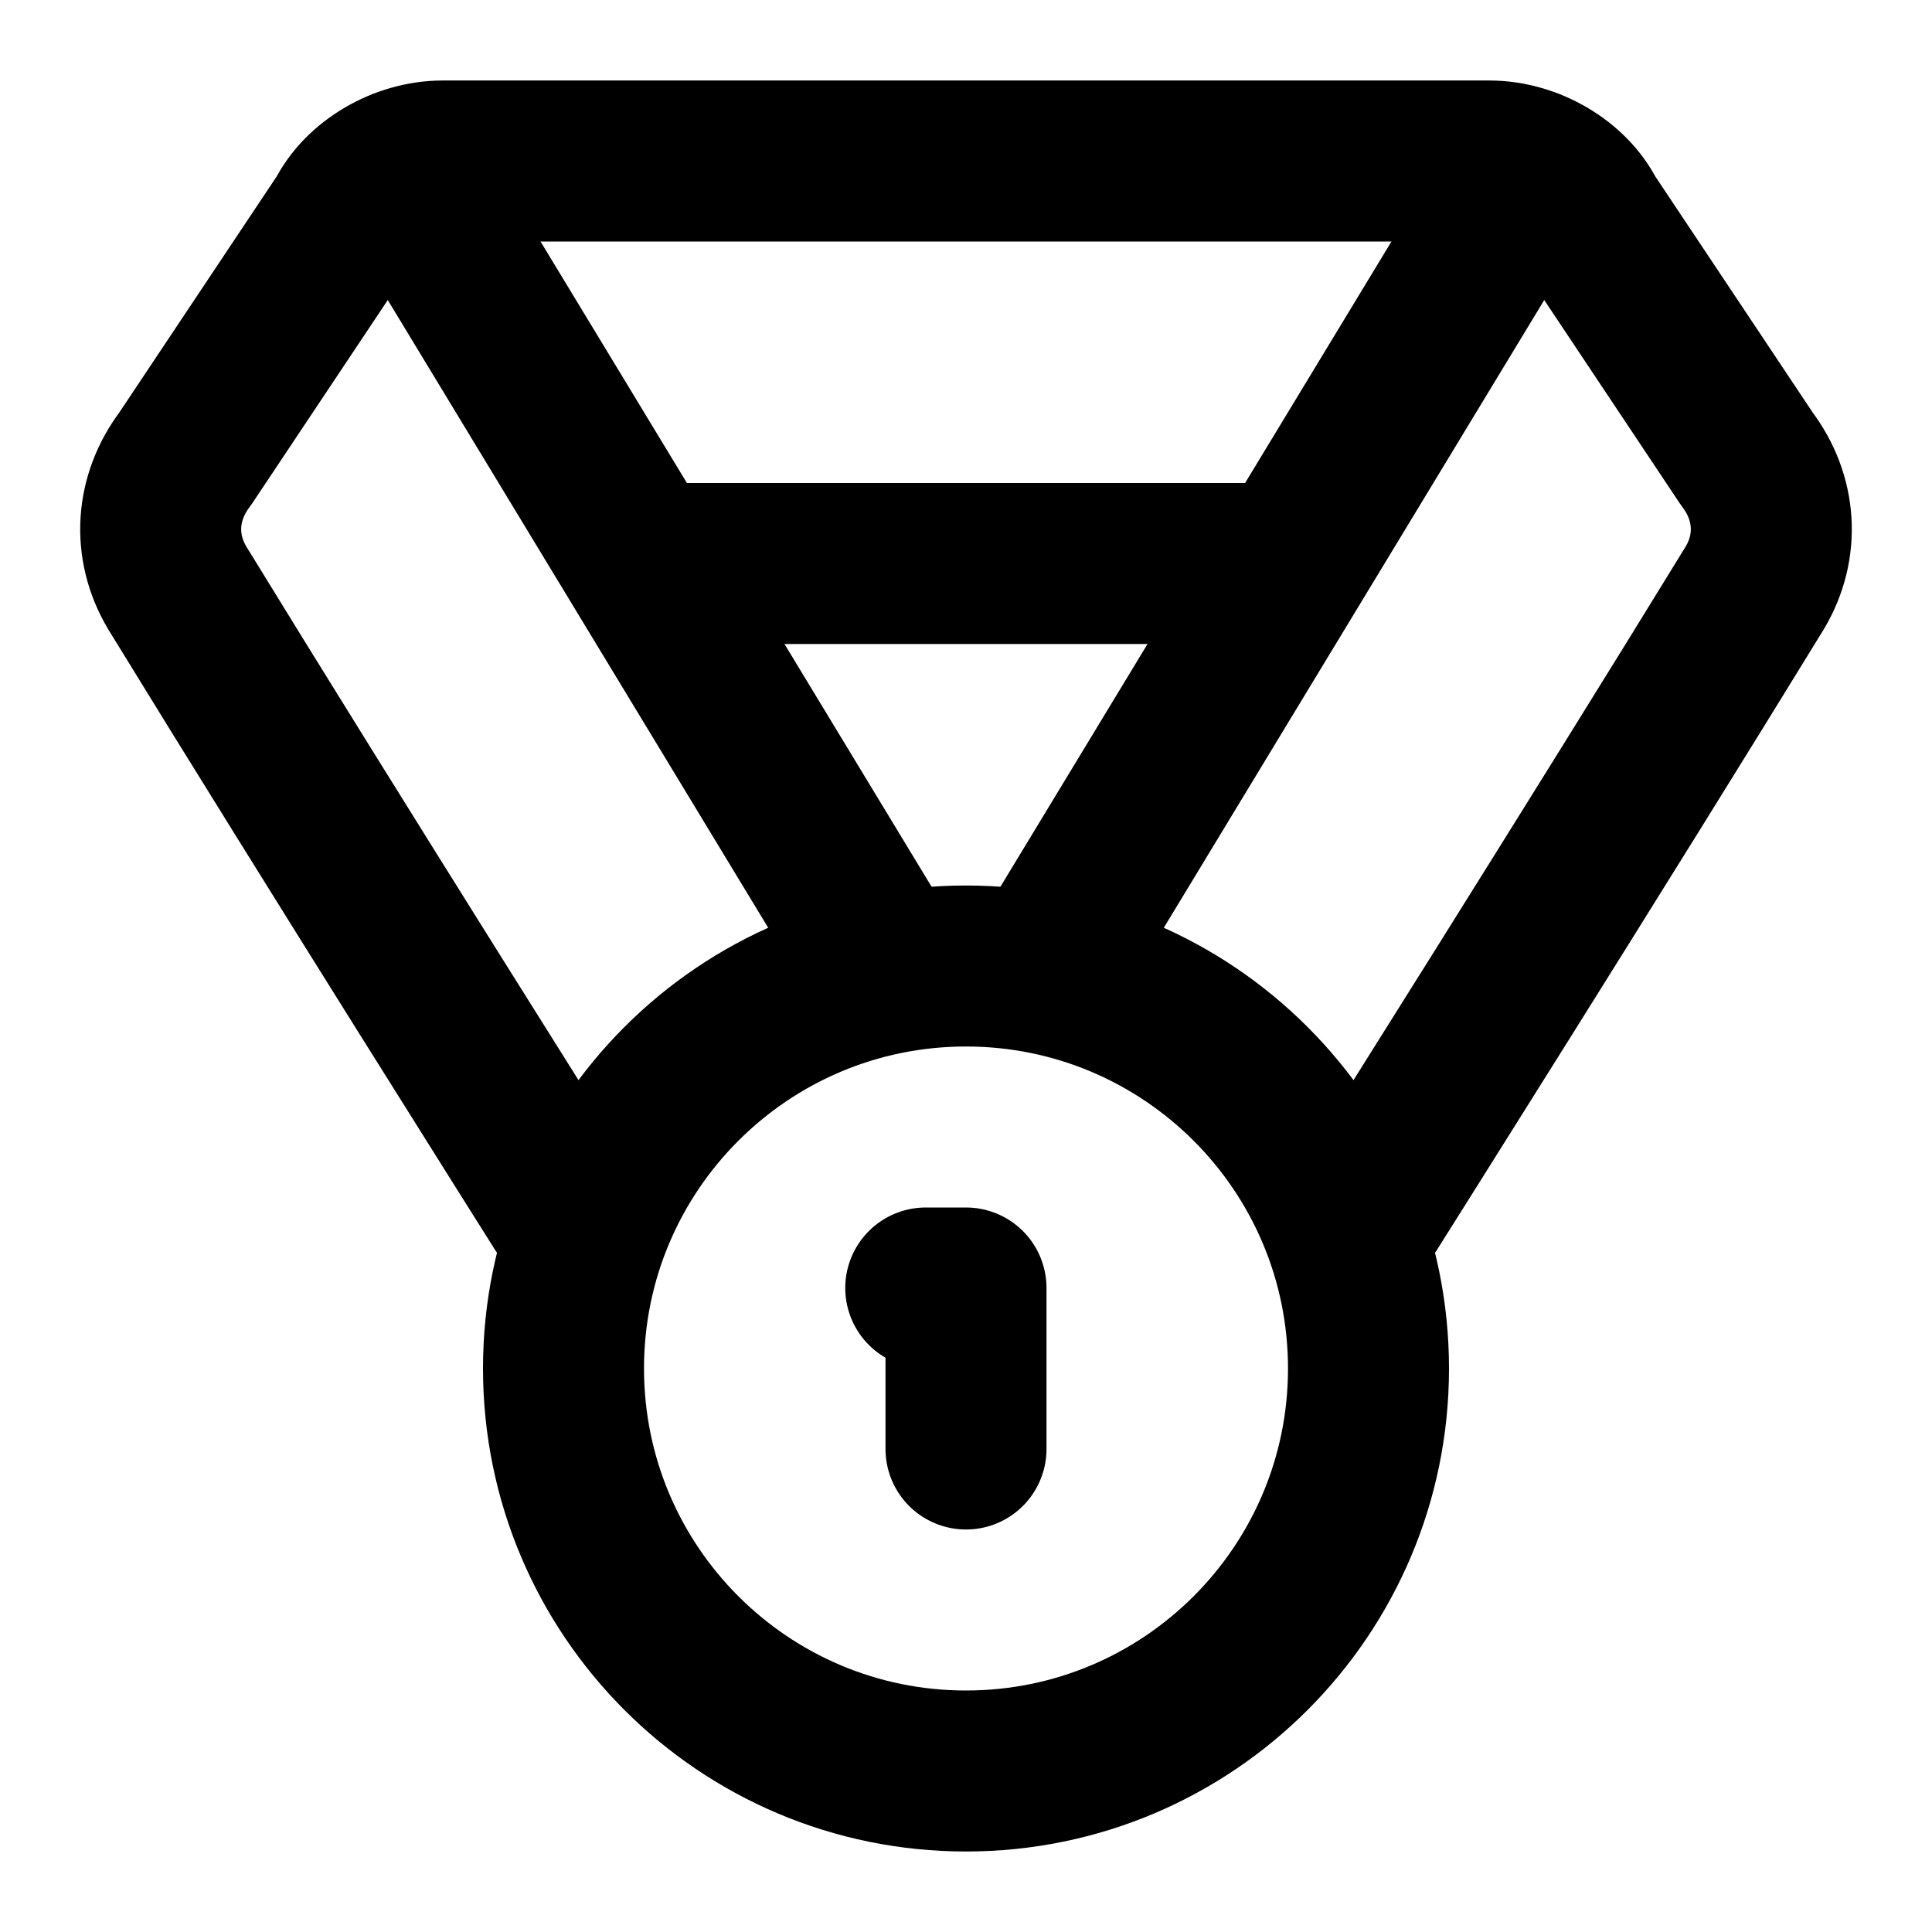
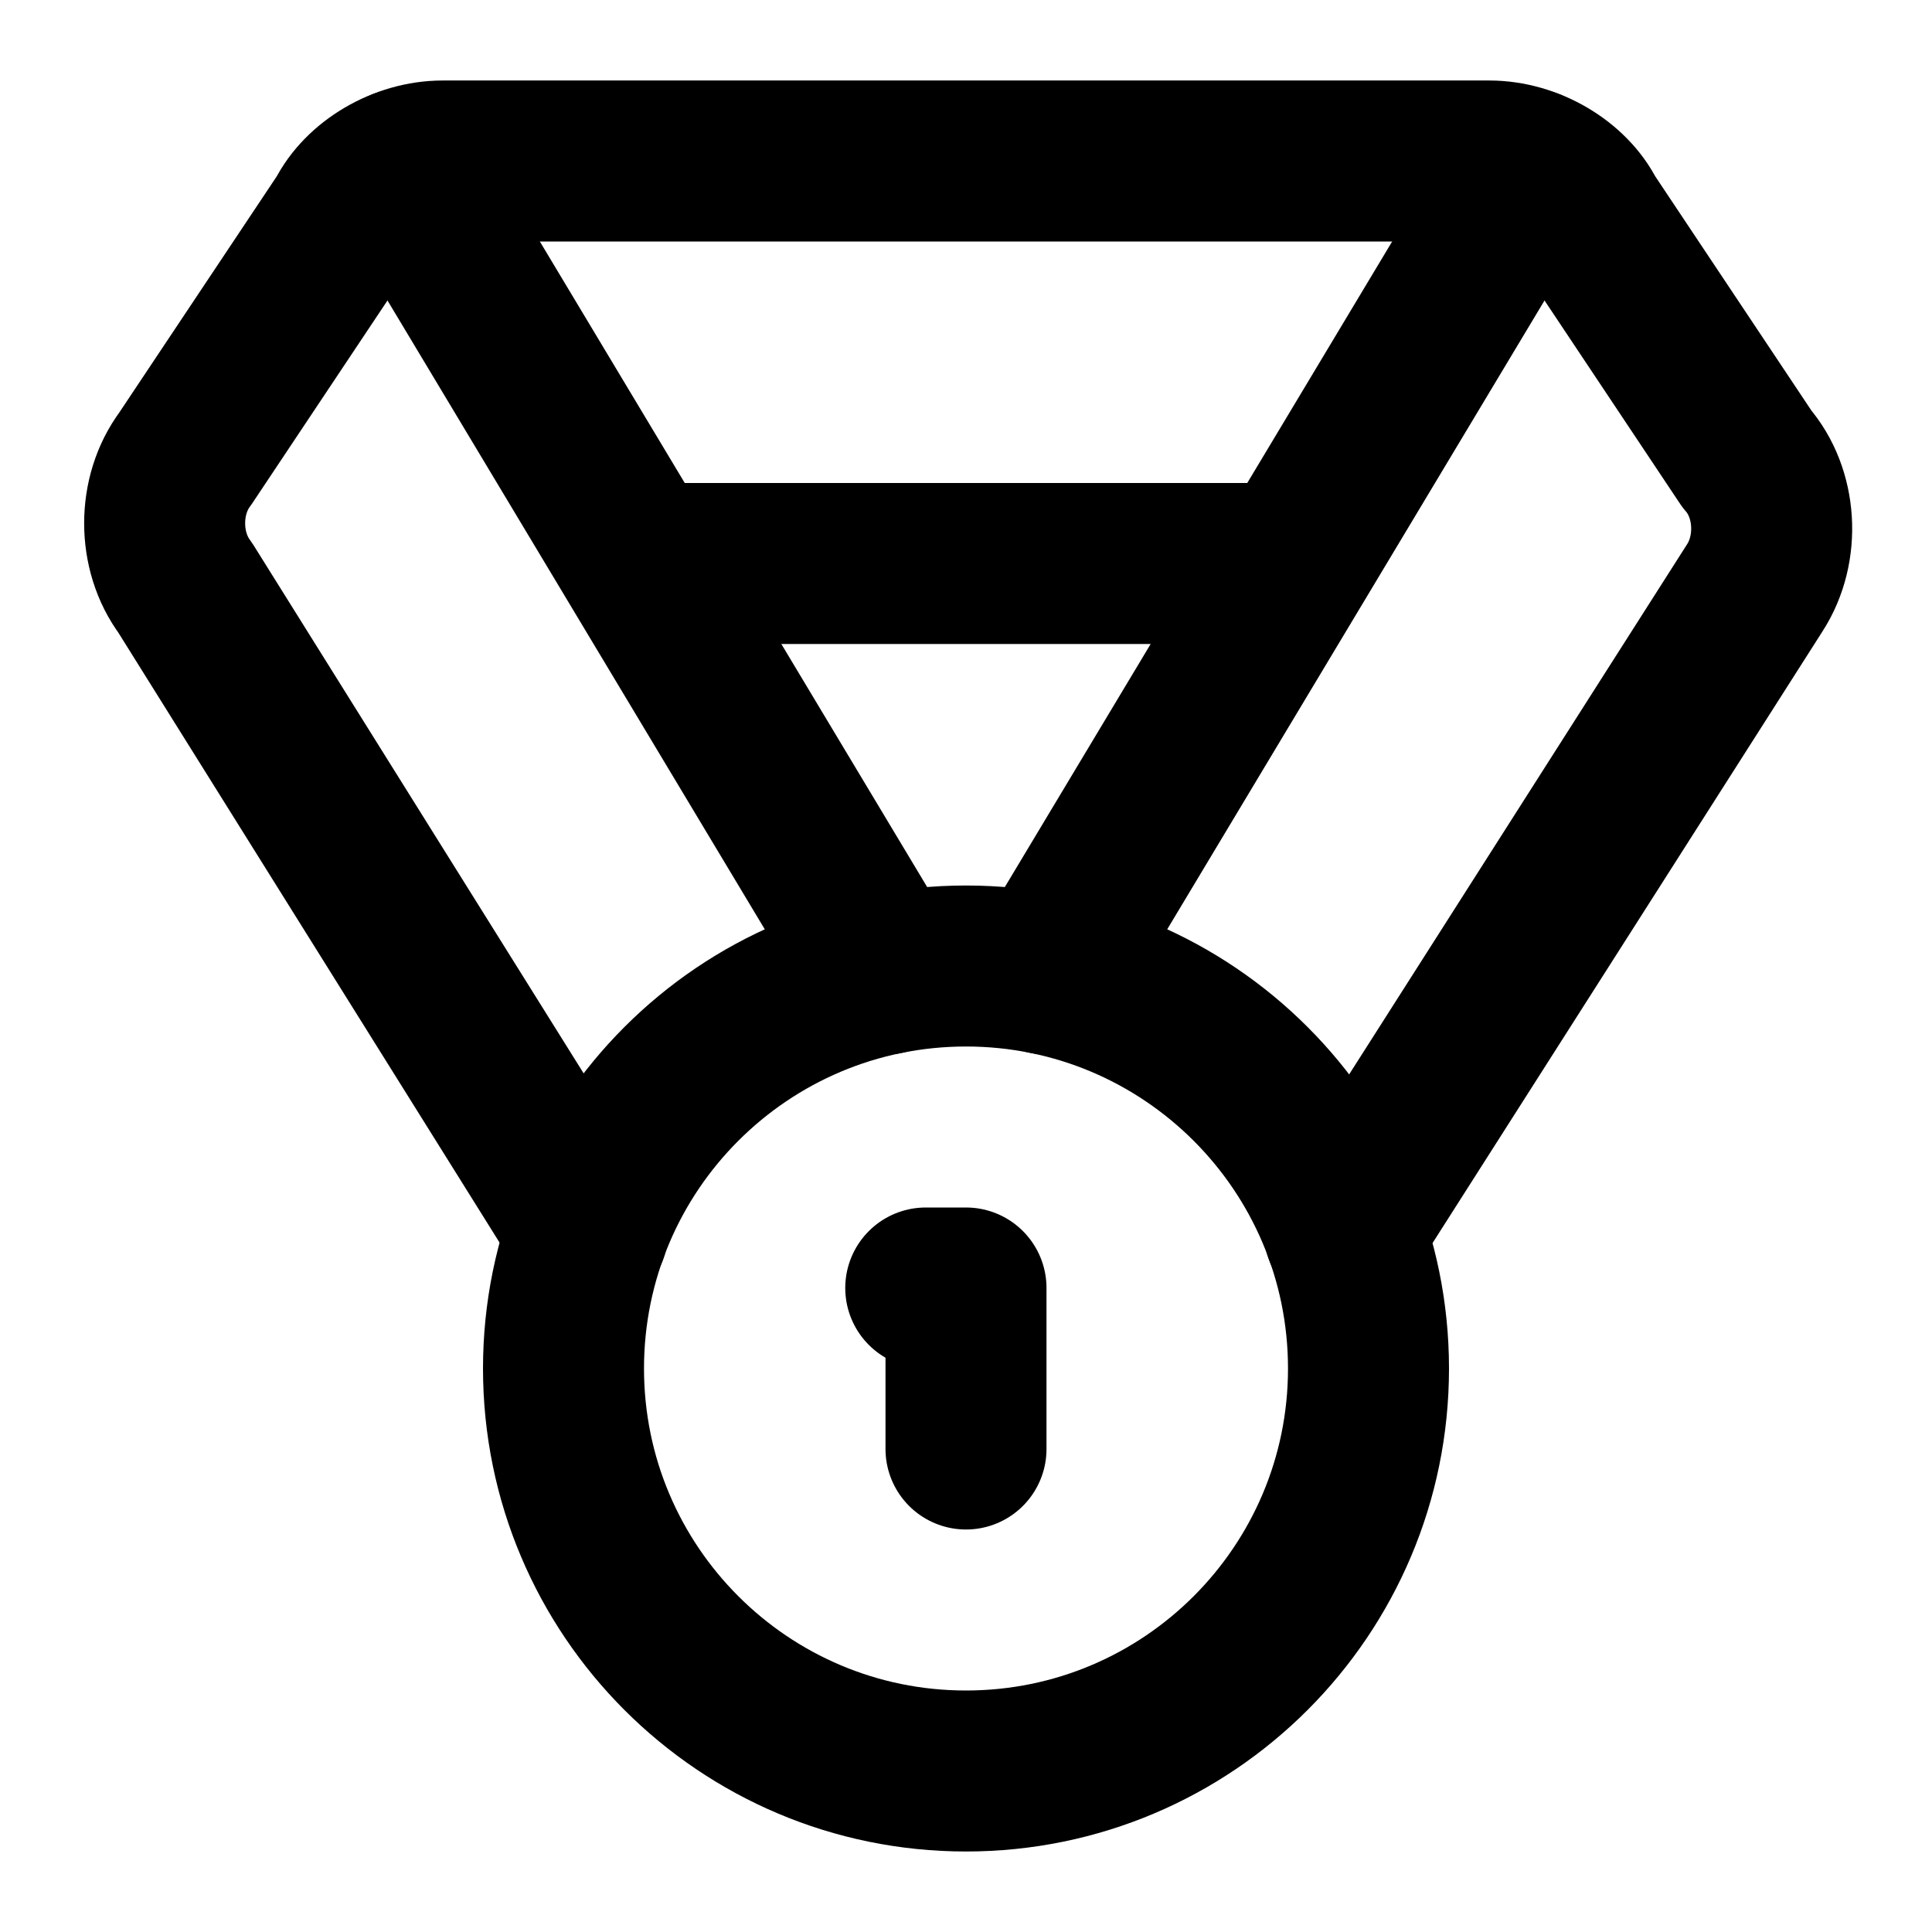
<svg xmlns="http://www.w3.org/2000/svg" width="24" height="24" viewBox="0 0 24 24" fill="none" stroke="currentColor" stroke-width="2" stroke-linecap="round" stroke-linejoin="round">
-   <path d="M17 15s2.9-4.6 4.8-7.7a2 1.65 0 0 0-.1-1.6l-2-3c-.2-.4-.7-.7-1.2-.7h-13c-.5 0-1 .3-1.2.7l-2 3a2 1.65 0 0 0-.1 1.6C4.1 10.4 7 15 7 15" />
+   <path d="m7.3 15.3-5-8a1 1.2 0 0 1 0-1.6l2-3c.2-.4.7-.7 1.2-.7h13c.5 0 1 .3 1.2.7l2 3a1 1.2 0 0 1 .1 1.6l-5.1 8" />
+   <path d="m11 12.1-6-10" />
+   <path d="m13 12.1 6-10" />
  <path d="M8 7h8" />
-   <path d="M11 12 5 2.1" />
-   <path d="m13 12 6-9.9" />
  <circle cx="12" cy="17" r="5" />
  <path d="M12 18v-2h-.5" />
</svg>
